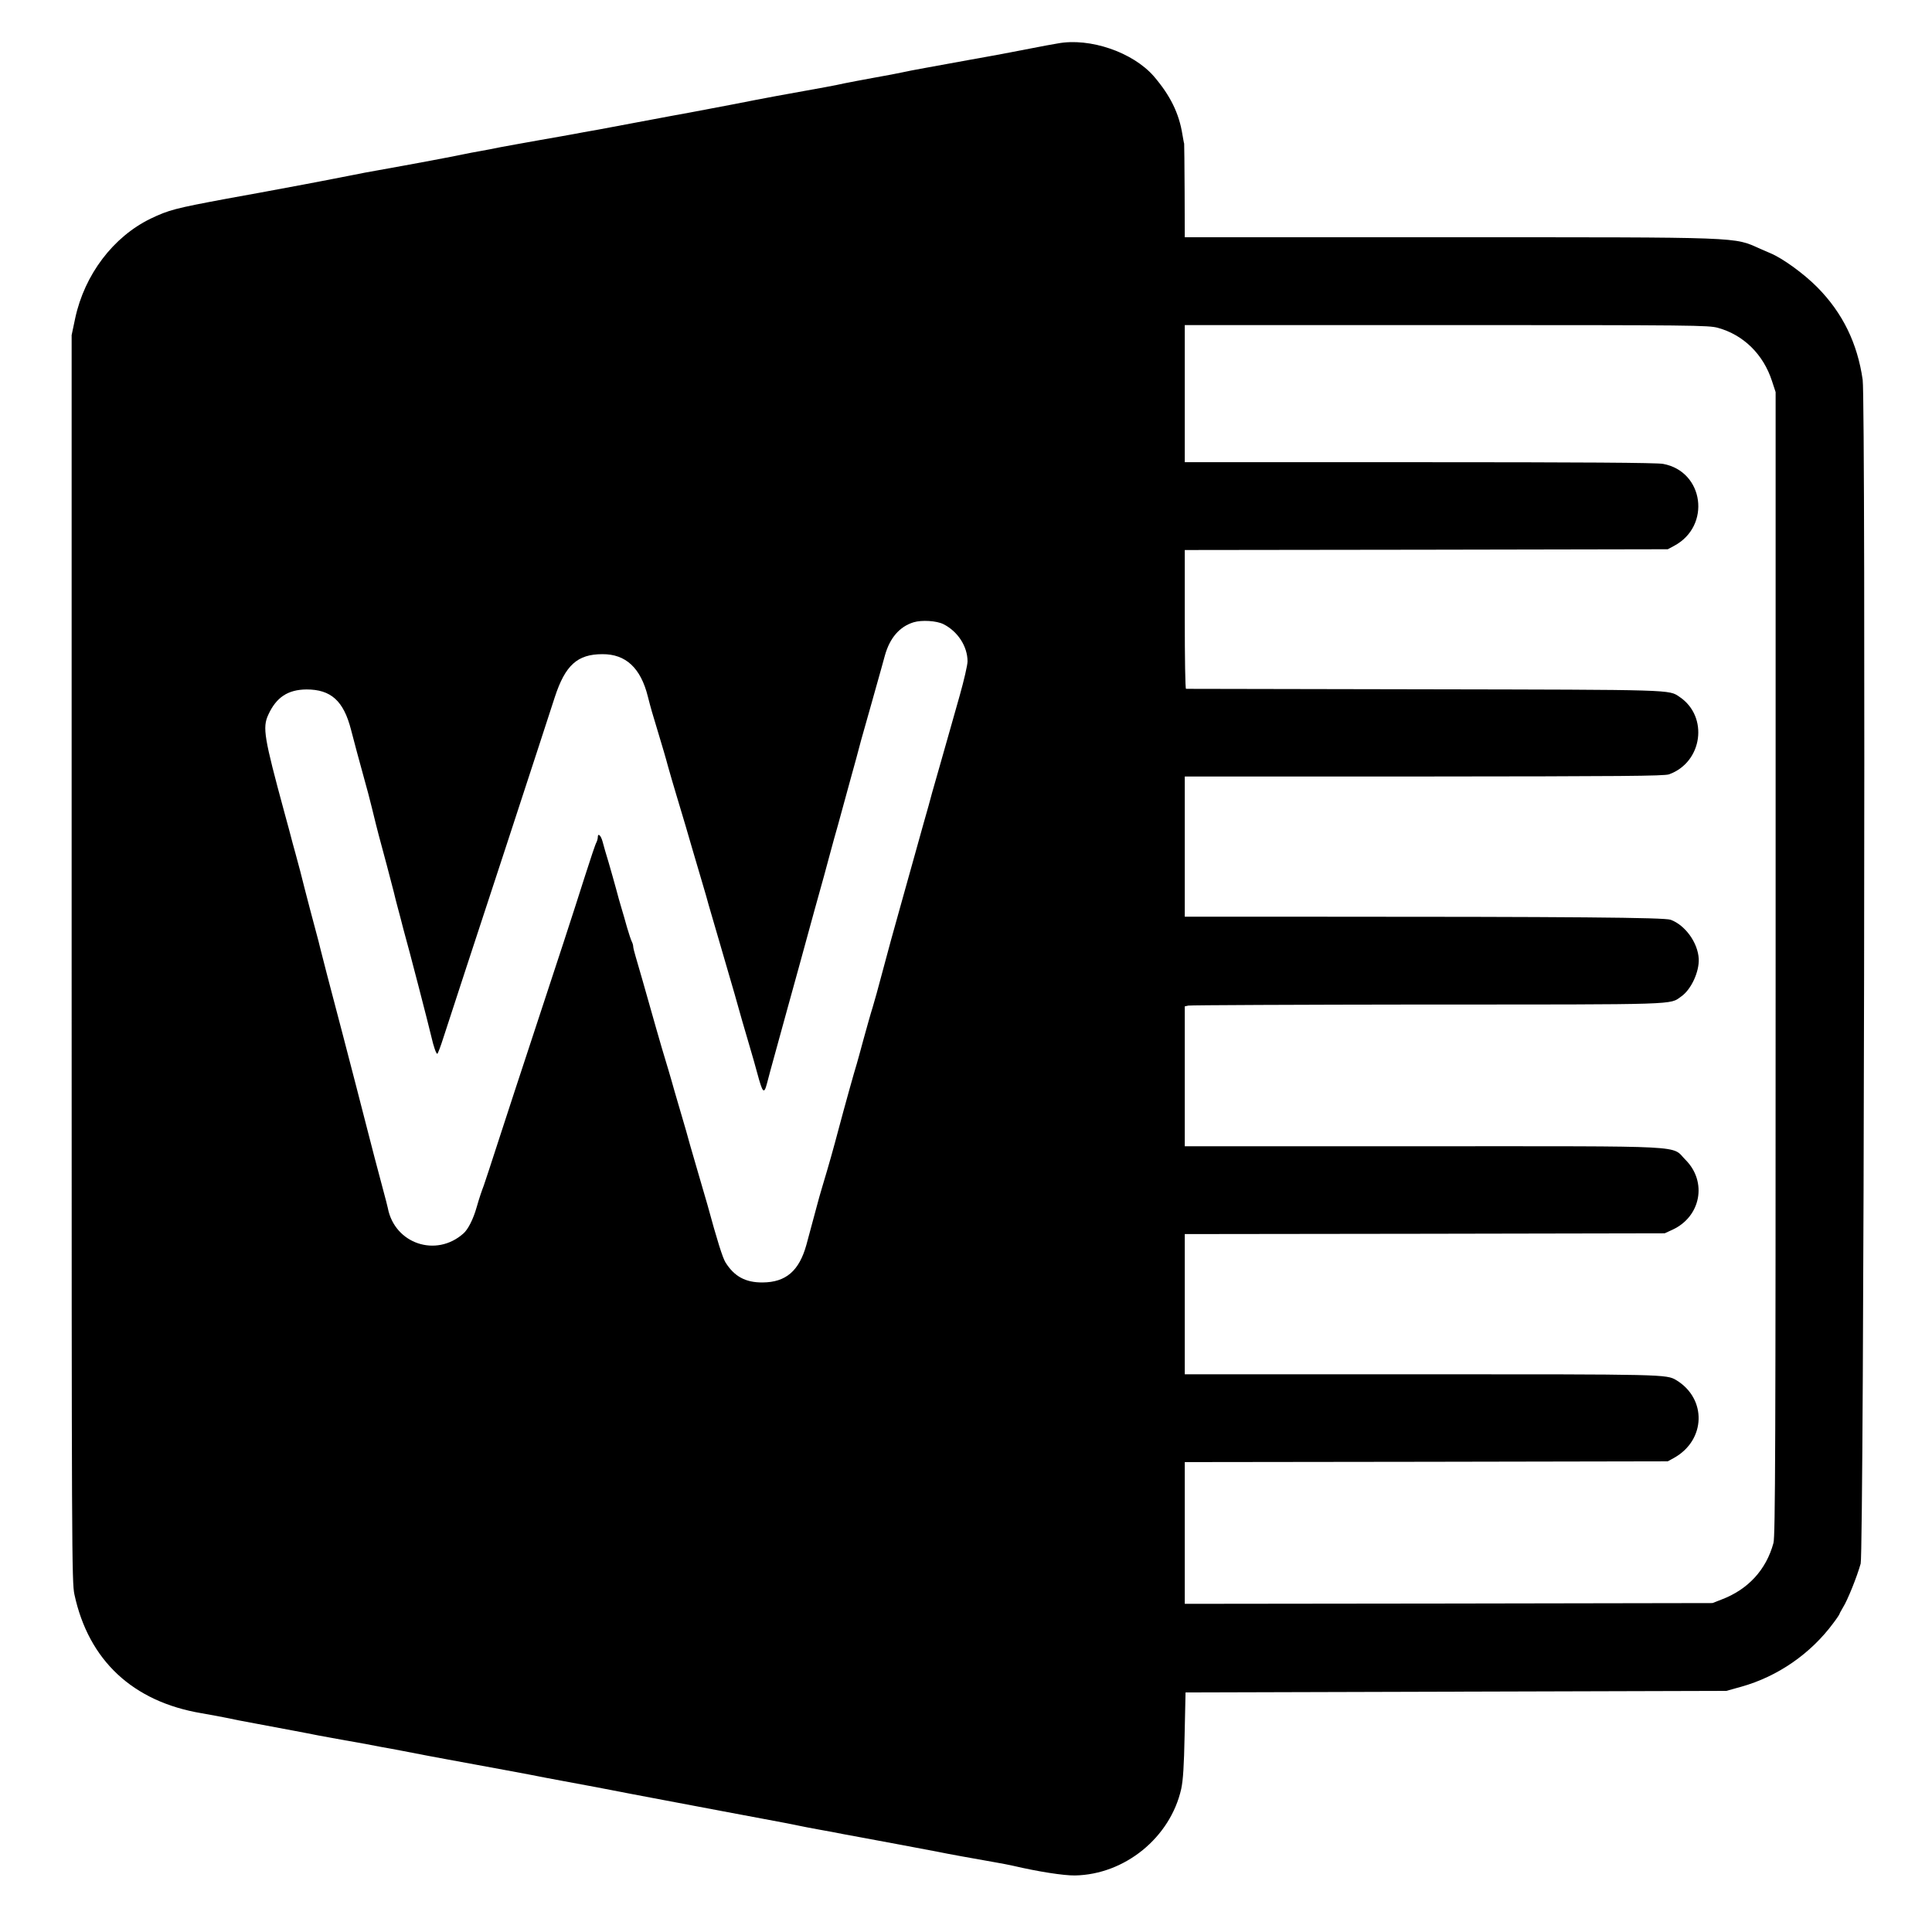
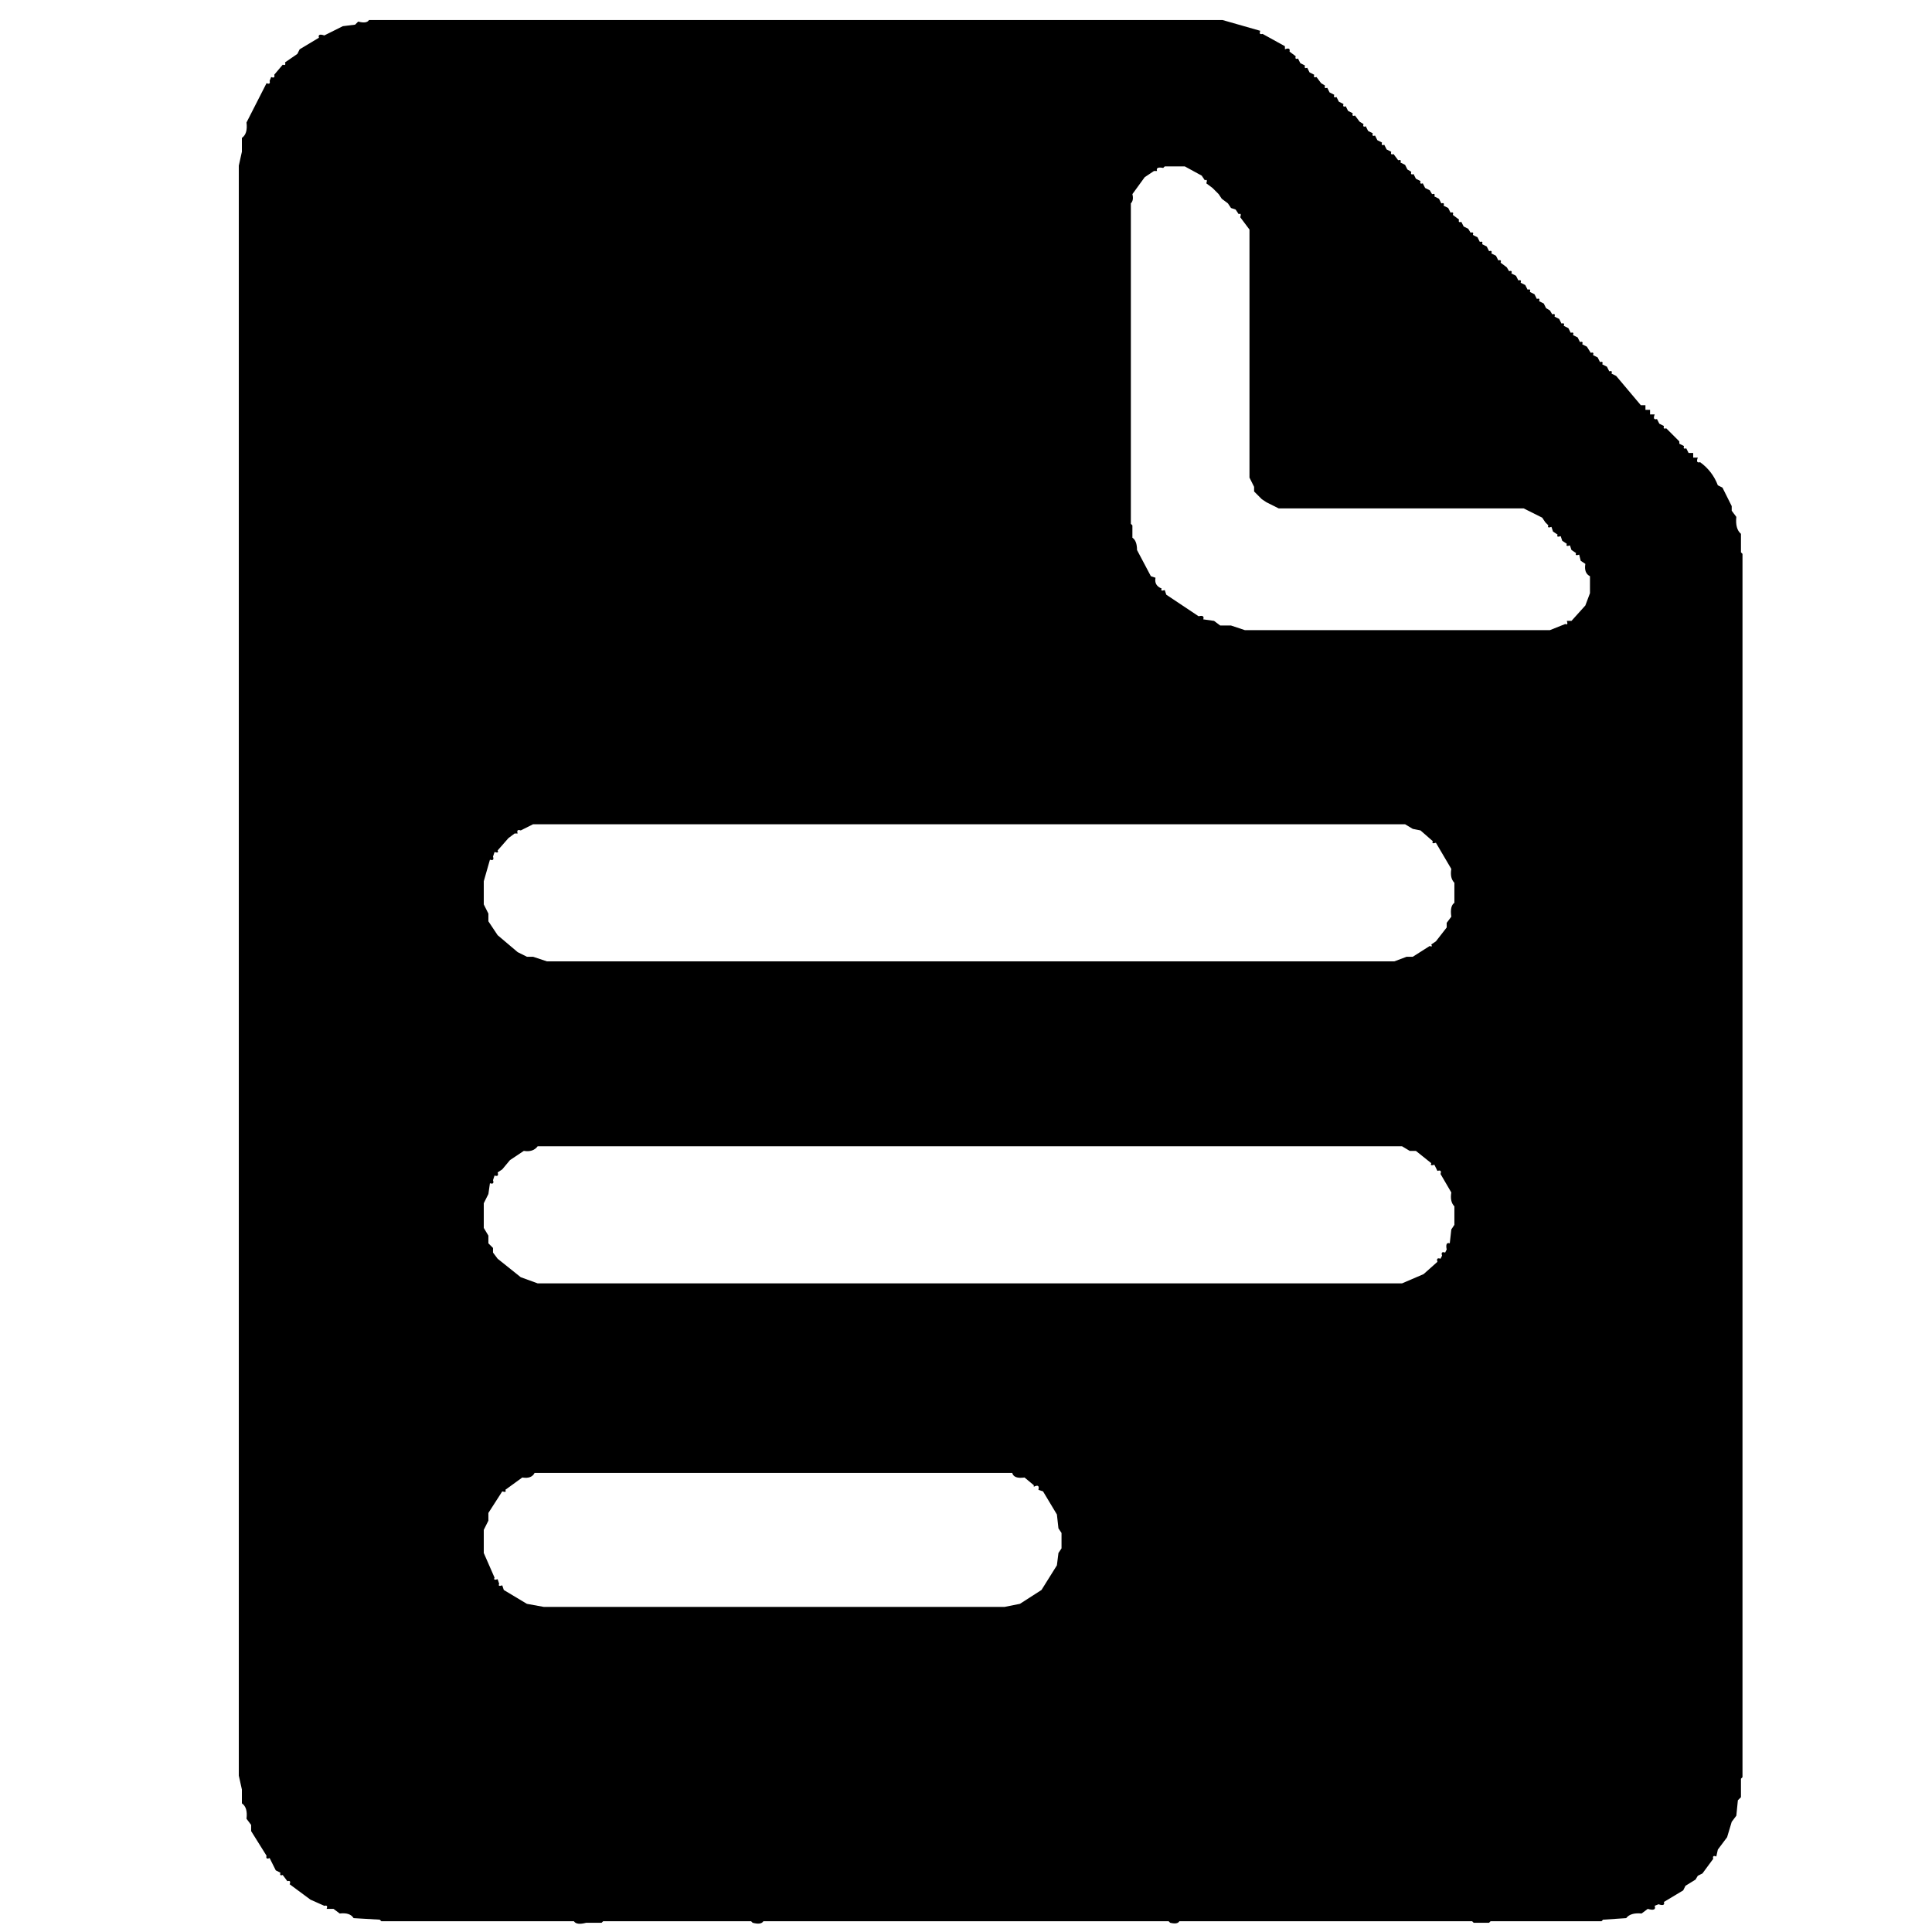
- <svg xmlns="http://www.w3.org/2000/svg" version="1.0" width="1254px" height="1254px" viewBox="0 0 1254 1254" preserveAspectRatio="xMidYMid meet">
-   <g transform="translate(0,1254) scale(0.1,-0.1)" fill="#000000" stroke="none">
-     <path d="M6865 12258 c-48 -8 -69 -12 -235 -44 -41 -8 -97 -19 -125 -24 -27 -5 -124 -23 -215 -39 -91 -17 -217 -40 -280 -51 -63 -11 -133 -25 -155 -30 -22 -5 -105 -21 -185 -35 -80 -15 -163 -30 -185 -35 -22 -5 -80 -17 -130 -26 -236 -42 -415 -75 -585 -109 -69 -13 -199 -38 -290 -55 -91 -16 -178 -33 -195 -36 -16 -3 -86 -16 -155 -29 -69 -13 -179 -34 -245 -46 -66 -11 -138 -25 -160 -29 -22 -4 -121 -22 -220 -39 -99 -18 -214 -38 -255 -46 -41 -9 -102 -20 -135 -26 -33 -6 -78 -14 -100 -19 -58 -13 -341 -66 -560 -105 -44 -7 -125 -23 -180 -34 -55 -11 -138 -27 -185 -36 -86 -17 -106 -20 -400 -75 -91 -16 -190 -35 -220 -40 -333 -62 -375 -73 -492 -129 -243 -118 -429 -363 -490 -647 l-23 -109 0 -4045 c0 -3862 1 -4049 18 -4129 92 -428 379 -696 825 -771 64 -11 137 -25 162 -30 25 -6 117 -24 205 -40 88 -17 196 -37 240 -45 44 -8 114 -22 155 -30 41 -8 118 -21 170 -31 52 -9 115 -20 140 -25 25 -5 70 -13 100 -19 30 -5 89 -16 130 -24 117 -23 240 -46 295 -56 28 -5 113 -21 190 -35 77 -14 163 -30 190 -35 28 -5 95 -18 150 -28 55 -11 154 -30 220 -42 66 -12 163 -30 215 -40 123 -24 342 -66 450 -86 47 -9 128 -24 180 -34 52 -10 136 -26 185 -35 84 -16 277 -52 405 -76 30 -6 73 -14 95 -19 22 -5 81 -16 130 -25 50 -9 122 -22 160 -30 39 -7 97 -18 130 -24 89 -16 433 -81 485 -91 51 -11 234 -44 360 -66 47 -8 103 -19 125 -24 162 -38 329 -64 402 -63 324 6 619 246 690 562 12 57 18 146 22 351 l6 275 1755 5 1755 5 97 27 c236 66 451 214 599 415 22 29 39 55 39 58 0 3 11 22 23 43 29 46 90 197 114 283 21 79 34 7531 13 7684 -34 237 -130 434 -294 600 -88 89 -226 189 -306 222 -19 8 -48 21 -65 28 -174 78 -96 75 -2016 75 l-1719 0 -1 300 c-1 165 -2 303 -3 308 -2 4 -6 30 -11 57 -22 140 -79 255 -186 380 -136 156 -415 252 -624 213z m4286 -1846 c166 -46 294 -172 350 -344 l24 -73 0 -3710 c0 -3113 -2 -3718 -14 -3760 -47 -174 -165 -302 -337 -367 l-59 -23 -1712 -3 -1713 -2 0 460 0 460 1568 2 1567 3 40 22 c207 115 215 384 15 505 -63 38 -77 38 -1654 38 l-1536 0 0 455 0 455 1558 2 1557 3 50 23 c185 85 227 311 86 453 -98 97 62 89 -1703 89 l-1548 0 0 454 0 454 23 5 c12 3 709 6 1549 7 1655 0 1574 -2 1650 52 65 45 118 161 114 245 -6 105 -88 218 -182 253 -41 15 -631 20 -2401 20 l-753 0 0 455 0 455 1553 0 c1280 1 1559 3 1590 14 218 78 259 375 68 503 -70 47 -24 46 -1651 49 -850 2 -1548 3 -1552 3 -5 1 -8 203 -8 451 l0 450 1568 2 1567 3 41 22 c242 129 194 483 -71 532 -40 8 -537 11 -1582 11 l-1523 0 0 445 0 445 1698 0 c1614 0 1701 -1 1763 -18z m-5028 -1923 c94 -47 157 -145 157 -242 0 -23 -23 -123 -51 -222 -28 -99 -55 -195 -60 -212 -23 -82 -30 -107 -69 -243 -23 -80 -45 -158 -50 -175 -4 -16 -15 -55 -23 -85 -9 -30 -48 -170 -87 -310 -39 -140 -82 -293 -95 -340 -49 -174 -74 -265 -130 -475 -14 -55 -37 -136 -50 -180 -14 -44 -40 -138 -60 -210 -19 -71 -39 -143 -44 -160 -15 -47 -79 -277 -117 -420 -33 -125 -64 -236 -106 -375 -11 -36 -28 -96 -38 -135 -19 -72 -40 -149 -66 -245 -47 -169 -133 -243 -284 -244 -111 -1 -184 39 -241 130 -19 31 -54 142 -118 377 -5 17 -30 104 -56 192 -26 88 -51 175 -56 193 -18 67 -28 101 -68 237 -23 77 -46 158 -52 180 -6 22 -15 51 -19 65 -39 129 -54 180 -81 275 -77 273 -114 401 -134 469 -8 26 -15 55 -15 62 0 8 -4 22 -9 32 -5 9 -19 51 -31 92 -11 41 -28 98 -36 125 -9 28 -24 84 -35 125 -11 41 -33 118 -48 170 -16 52 -34 114 -40 138 -11 41 -31 58 -31 27 0 -8 -4 -23 -9 -33 -6 -9 -40 -111 -77 -227 -67 -212 -176 -546 -354 -1085 -54 -162 -141 -430 -195 -595 -53 -165 -101 -309 -105 -320 -13 -34 -28 -77 -46 -140 -22 -78 -56 -145 -86 -171 -177 -158 -447 -67 -491 166 -3 14 -15 61 -27 105 -30 111 -89 336 -110 420 -28 110 -104 404 -154 595 -91 345 -138 526 -146 560 -4 19 -20 80 -35 135 -15 55 -45 170 -67 255 -21 85 -43 169 -48 185 -4 17 -18 66 -30 110 -11 44 -36 136 -55 205 -131 483 -142 547 -104 630 52 114 127 164 249 165 158 0 240 -74 288 -260 25 -98 41 -155 112 -415 10 -36 35 -139 50 -200 5 -19 13 -51 18 -70 23 -82 85 -319 98 -370 7 -30 18 -73 24 -95 6 -22 15 -56 20 -75 5 -19 13 -51 18 -70 35 -123 166 -630 182 -700 14 -62 31 -110 38 -110 4 0 22 48 41 108 19 59 85 260 146 447 155 471 361 1100 462 1410 47 143 98 301 114 350 68 208 147 279 309 279 152 1 249 -90 295 -275 21 -82 26 -99 70 -244 20 -66 48 -160 61 -210 14 -49 38 -133 54 -185 39 -129 88 -294 105 -355 8 -27 33 -113 56 -190 23 -77 45 -153 49 -170 5 -16 36 -124 70 -240 97 -333 122 -418 130 -450 4 -16 29 -102 55 -190 26 -88 53 -182 60 -210 35 -130 44 -140 63 -68 7 27 17 64 22 83 18 65 100 365 110 400 5 19 40 143 76 275 36 132 81 296 100 365 62 221 73 263 99 360 26 96 33 122 54 195 6 22 30 108 52 190 23 83 52 191 66 240 13 50 28 104 32 120 5 17 34 120 65 230 31 110 61 216 66 235 5 19 16 58 24 87 32 113 95 186 186 214 53 16 149 10 193 -12z" />
-   </g>
+ <svg xmlns="http://www.w3.org/2000/svg" viewBox="0 0 1254 1254" version="1.1" desc="Created with imagetracer.js version 1.2.6">
+   <path fill="#000000" stroke="rgb(0,0,0)" stroke-width="0" opacity="1" d="M 239.5 13 L 793.5 13 L 818 20 Q 816.9 22.7 819.5 22 L 834 30 L 834 32 Q 837.7 30.5 837 33.5 L 841 36.5 Q 840.3 38.8 842.5 38 L 844 41 L 847 42.5 Q 846.3 44.8 848.5 44 L 850 47 L 853 48.5 Q 852.3 50.8 854.5 50 L 857.5 54 L 860 55.5 Q 859.3 57.8 861.5 57 L 863 60 L 866 61.5 Q 865.3 63.8 867.5 63 L 869 66 L 872 67.5 Q 871.3 69.8 873.5 69 L 875 72 L 878 73.5 Q 877.3 75.8 879.5 75 L 882.5 79 L 885 80.5 Q 884.3 82.8 886.5 82 L 888 85 L 891 86.5 Q 890.3 88.8 892.5 88 L 894 91 L 897 92.5 Q 896.3 94.8 898.5 94 L 900 97 L 903 98.5 Q 902.3 100.8 904.5 100 L 907.5 104 Q 909.8 103.3 909 105.5 L 912 107 L 913.5 110 L 916 111.5 Q 915.3 113.8 917.5 113 L 919 116 L 922 117.5 Q 921.3 119.8 923.5 119 L 925 122 L 928 123.5 L 929.5 126 Q 931.8 125.3 931 127.5 L 934 129 L 935.5 132 Q 937.8 131.3 937 133.5 L 940 135 L 941.5 138 Q 943.8 137.3 943 139.5 L 947 142.5 Q 946.3 144.8 948.5 144 L 950 147 L 953 148.5 L 954.5 151 Q 956.8 150.3 956 152.5 L 959 154 L 960.5 157 Q 962.8 156.3 962 158.5 L 965 160 L 966.5 163 Q 968.8 162.3 968 164.5 L 971 166 L 972.5 169 Q 974.8 168.3 974 170.5 L 978 173.5 L 979.5 176 Q 981.8 175.3 981 177.5 L 984 179 L 985.5 182 Q 987.8 181.3 987 183.5 L 990 185 L 991.5 188 Q 993.8 187.3 993 189.5 L 996 191 L 997.5 194 Q 999.8 193.3 999 195.5 L 1002 197 L 1003.5 200 L 1006 201.5 L 1007.5 204 Q 1009.8 203.3 1009 205.5 L 1012 207 L 1013.5 210 Q 1015.8 209.3 1015 211.5 L 1018 213 L 1019.5 216 Q 1021.8 215.3 1021 217.5 L 1024 219 L 1025.5 222 Q 1027.8 221.3 1027 223.5 L 1030 225 L 1032.5 229 Q 1034.8 228.3 1034 230.5 L 1037 232 L 1038.5 235 Q 1040.8 234.3 1040 236.5 L 1043 238 L 1044.5 241 Q 1046.8 240.3 1046 242.5 L 1049 244 L 1065 263 L 1068 263 L 1068 266 L 1071 266 L 1071 269 L 1074 269 Q 1072.5 272.8 1075.5 272 L 1077 275 L 1080 276.5 Q 1079.3 278.8 1081.5 278 L 1090 286.5 L 1090 288 L 1093 289.5 Q 1092.3 291.8 1094.5 291 L 1096 294 L 1099 294 L 1099 297 L 1102 297 Q 1100.5 300.8 1103.5 300 Q 1111.5 305.8 1115 315 L 1118 316.5 L 1124 328.5 L 1124 331.5 L 1127 335.5 Q 1126.2 343.3 1130 346.5 L 1130 358.5 L 1131 359.5 L 1131 1153.5 L 1130 1154.5 L 1130 1166.5 L 1128 1168.5 L 1127 1178.5 L 1124 1182.5 L 1121 1192.5 L 1115 1200.5 L 1114 1205 Q 1111.3 1203.9 1112 1206.5 L 1105 1216 L 1102 1217.5 L 1100.5 1220 L 1094 1224 L 1092.5 1227 L 1080 1234.5 Q 1080.9 1237.5 1076.5 1236 L 1074 1237 Q 1075.3 1240.7 1069.5 1239 L 1065.5 1242 Q 1058.3 1241.3 1055.5 1245 L 1040.5 1246 L 1039.5 1247 L 967.5 1247 L 966.5 1248 L 956.5 1248 L 955.5 1247 L 765.5 1247 Q 764.3 1249.2 759.5 1248 L 758.5 1247 L 495.5 1247 Q 494 1249.5 488.5 1248 L 487.5 1247 L 391.5 1247 L 390.5 1248 L 382.5 1248 L 380.5 1248 Q 374.2 1249.7 372.5 1247 L 247.5 1247 L 246.5 1246 L 229.5 1245 Q 227.2 1241.2 220.5 1242 L 216.5 1239 L 212 1239 Q 213.1 1236.3 210.5 1237 L 201.5 1233 L 188 1223 Q 189.1 1220.3 186.5 1221 L 183.5 1217 Q 181.3 1217.8 182 1215.5 L 179 1214 L 175 1206 Q 172.3 1207.1 173 1204.5 L 163 1188.5 L 163 1184.5 L 160 1180.5 Q 160.9 1173.1 157 1170.5 L 157 1161.5 L 155 1152.5 L 155 107.5 L 157 98.5 L 157 89.5 Q 160.9 86.9 160 79.5 L 173 54 Q 175.7 55.1 175 52.5 L 176 50 Q 178.7 51.1 178 48.5 L 183.5 42 Q 185.8 42.8 185 40.5 L 193 35 L 194.5 32 L 207 24.5 Q 206.1 21.5 210.5 23 L 222.5 17 L 230.5 16 L 232.5 14 Q 238 15.5 239.5 13 Z M 756 108 L 755 109 Q 750 108 751 111 L 749 111 L 743 115 L 735 126 Q 736 130 734 132 L 734 340 L 735 341 L 735 349 Q 738 351 738 357 L 747 374 L 750 375 Q 749 380 754 382 Q 753 384 756 383 L 757 386 L 778 400 Q 782 399 781 402 L 788 403 L 792 406 L 799 406 L 808 409 L 1006 409 L 1016 405 Q 1018 406 1017 403 L 1020 403 L 1029 393 L 1032 385 L 1032 374 Q 1028 372 1029 366 L 1026 364 L 1025 360 Q 1022 361 1023 359 L 1020 357 L 1019 354 Q 1016 355 1017 353 L 1014 351 L 1013 348 Q 1010 349 1011 347 L 1008 345 L 1007 342 Q 1004 343 1005 341 L 1003 339 L 1001 336 L 989 330 L 830 330 L 822 326 L 819 324 L 814 319 L 814 316 L 811 310 L 811 149 L 805 141 Q 806 138 804 139 L 802 136 L 799 135 L 797 132 L 793 129 L 791 126 L 789 124 L 787 122 L 783 119 Q 784 116 782 117 L 780 114 L 769 108 L 756 108 Z M 346 535 L 338 539 Q 335 538 336 541 L 334 541 L 330 544 L 323 552 Q 324 554 321 553 L 320 556 Q 321 559 318 558 L 314 572 L 314 587 L 317 593 L 317 598 L 321 604 L 323 607 L 336 618 L 342 621 L 346 621 L 355 624 L 905 624 L 913 621 L 917 621 L 928 614 Q 930 615 929 613 L 932 611 L 939 602 L 939 599 L 942 595 Q 941 588 944 586 L 944 573 Q 941 570 942 564 L 932 547 Q 929 548 930 546 L 922 539 L 917 538 L 912 535 L 346 535 Z M 349 744 Q 346 748 340 747 L 331 753 L 326 759 L 323 761 Q 324 764 321 763 L 320 766 Q 321 769 318 768 L 317 775 L 314 781 L 314 797 L 317 802 L 317 807 L 320 810 L 320 813 L 323 817 L 338 829 L 349 833 L 910 833 L 924 827 L 933 819 Q 932 816 935 817 L 936 815 Q 935 812 938 813 L 939 811 Q 938 806 941 807 L 942 798 L 944 795 L 944 783 Q 941 780 942 774 L 935 762 Q 936 759 933 760 L 931 756 Q 928 757 929 755 L 919 747 L 915 747 L 910 744 L 349 744 Z M 347 956 Q 345 960 339 959 L 328 967 Q 329 969 326 968 L 317 982 L 317 987 L 314 993 L 314 1008 L 321 1024 Q 320 1026 323 1025 L 324 1028 Q 323 1030 326 1029 L 327 1032 L 342 1041 L 353 1043 L 652 1043 L 662 1041 L 676 1032 L 686 1016 L 687 1008 L 689 1005 L 689 995 L 687 992 L 686 983 L 677 968 L 674 967 Q 675 963 671 965 L 671 964 L 665 959 Q 658 960 657 956 L 347 956 Z " />
+   <path fill="#000000" stroke="rgb(0,0,0)" stroke-width="0" opacity="0" d="M 0 0 L 1254 0 L 1254 1254 L 0 1254 L 0 0 Z M 240 13 Q 238 16 233 14 L 231 16 L 223 17 L 211 23 Q 206 21 207 25 L 195 32 L 193 35 L 185 41 Q 186 43 184 42 L 178 49 Q 179 51 176 50 L 175 53 Q 176 55 173 54 L 160 80 Q 161 87 157 90 L 157 99 L 155 108 L 155 1153 L 157 1162 L 157 1171 Q 161 1173 160 1181 L 163 1185 L 163 1189 L 173 1205 Q 172 1207 175 1206 L 179 1214 L 182 1216 Q 181 1218 184 1217 L 187 1221 Q 189 1220 188 1223 L 202 1233 L 211 1237 Q 213 1236 212 1239 L 217 1239 L 221 1242 Q 227 1241 230 1245 L 247 1246 L 248 1247 L 373 1247 Q 374 1250 381 1248 L 383 1248 L 391 1248 L 392 1247 L 488 1247 L 489 1248 Q 494 1250 496 1247 L 759 1247 L 760 1248 Q 764 1249 766 1247 L 956 1247 L 957 1248 L 967 1248 L 968 1247 L 1040 1247 L 1041 1246 L 1056 1245 Q 1058 1241 1066 1242 L 1070 1239 Q 1075 1241 1074 1237 L 1077 1236 Q 1081 1238 1080 1235 L 1093 1227 L 1094 1224 L 1101 1220 L 1102 1218 L 1105 1216 L 1112 1207 Q 1111 1204 1114 1205 L 1115 1201 L 1121 1193 L 1124 1183 L 1127 1179 L 1128 1169 L 1130 1167 L 1130 1155 L 1131 1154 L 1131 360 L 1130 359 L 1130 347 Q 1126 343 1127 336 L 1124 332 L 1124 329 L 1118 317 L 1115 315 Q 1112 306 1104 300 Q 1100 301 1102 297 L 1099 297 L 1099 294 L 1096 294 L 1095 291 Q 1092 292 1093 290 L 1090 288 L 1090 287 L 1082 278 Q 1079 279 1080 277 L 1077 275 L 1076 272 Q 1072 273 1074 269 L 1071 269 L 1071 266 L 1068 266 L 1068 263 L 1065 263 L 1049 244 L 1046 243 Q 1047 240 1045 241 L 1043 238 L 1040 237 Q 1041 234 1039 235 L 1037 232 L 1034 231 Q 1035 228 1033 229 L 1030 225 L 1027 224 Q 1028 221 1026 222 L 1024 219 L 1021 218 Q 1022 215 1020 216 L 1018 213 L 1015 212 Q 1016 209 1014 210 L 1012 207 L 1009 206 Q 1010 203 1008 204 L 1006 202 L 1004 200 L 1002 197 L 999 196 Q 1000 193 998 194 L 996 191 L 993 190 Q 994 187 992 188 L 990 185 L 987 184 Q 988 181 986 182 L 984 179 L 981 178 Q 982 175 980 176 L 978 174 L 974 171 Q 975 168 973 169 L 971 166 L 968 165 Q 969 162 967 163 L 965 160 L 962 159 Q 963 156 961 157 L 959 154 L 956 153 Q 957 150 955 151 L 953 149 L 950 147 L 949 144 Q 946 145 947 143 L 943 140 Q 944 137 942 138 L 940 135 L 937 134 Q 938 131 936 132 L 934 129 L 931 128 Q 932 125 930 126 L 928 124 L 925 122 L 924 119 Q 921 120 922 118 L 919 116 L 918 113 Q 915 114 916 112 L 914 110 L 912 107 L 909 106 Q 910 103 908 104 L 905 100 Q 902 101 903 99 L 900 97 L 899 94 Q 896 95 897 93 L 894 91 L 893 88 Q 890 89 891 87 L 888 85 L 887 82 Q 884 83 885 81 L 883 79 L 880 75 Q 877 76 878 74 L 875 72 L 874 69 Q 871 70 872 68 L 869 66 L 868 63 Q 865 64 866 62 L 863 60 L 862 57 Q 859 58 860 56 L 858 54 L 855 50 Q 852 51 853 49 L 850 47 L 849 44 Q 846 45 847 43 L 844 41 L 843 38 Q 840 39 841 37 L 837 34 Q 838 31 834 32 L 834 30 L 820 22 Q 817 23 818 20 L 794 13 L 240 13 Z " />
+   <path fill="#000000" stroke="rgb(0,0,0)" stroke-width="0" opacity="0" d="M 755.5 108 L 768.5 108 L 780 114 L 781.5 117 Q 783.8 116.3 783 118.5 L 787 121.5 L 788.5 124 L 791 125.5 L 793 128.5 L 797 131.5 L 799 134.5 L 802 136 L 803.5 139 Q 805.8 138.3 805 140.5 L 811 148.5 L 811 309.5 L 814 315.5 L 814 318.5 L 818.5 324 L 821.5 326 L 829.5 330 L 988.5 330 L 1001 336 L 1002.5 339 L 1005 340.5 Q 1004.3 342.8 1006.5 342 L 1008 345 L 1011 346.5 Q 1010.3 348.8 1012.5 348 L 1014 351 L 1017 352.5 Q 1016.3 354.8 1018.5 354 L 1020 357 L 1023 358.5 Q 1022.3 360.8 1024.5 360 L 1026 364 L 1029 365.5 Q 1028.4 371.6 1032 373.5 L 1032 384.5 L 1029 392.5 L 1019.5 403 L 1017 403 Q 1018.1 405.7 1015.5 405 L 1005.5 409 L 807.5 409 L 798.5 406 L 791.5 406 L 787.5 403 L 781 402 Q 782.3 398.7 777.5 400 L 757 386 L 755.5 383 Q 753.3 383.8 754 381.5 Q 749.3 380.1 750 375 L 747 373.5 L 738 356.5 Q 738.5 350.5 735 348.5 L 735 340.5 L 734 339.5 L 734 131.5 Q 736.3 130.2 735 125.5 L 742.5 115 L 748.5 111 L 751 111 Q 749.7 107.7 754.5 109 L 755.5 108 Z " />
+   <path fill="#000000" stroke="rgb(0,0,0)" stroke-width="0" opacity="0" d="M 345.5 535 L 911.5 535 L 916.5 538 L 921.5 539 L 930 545.5 Q 929.3 547.8 931.5 547 L 942 563.5 Q 940.8 570.2 944 572.5 L 944 585.5 Q 941.2 588.2 942 594.5 L 939 598.5 L 939 601.5 L 932 611 L 929 612.5 Q 929.8 614.8 927.5 614 L 916.5 621 L 912.5 621 L 904.5 624 L 354.5 624 L 345.5 621 L 341.5 621 L 335.5 618 L 323 606.5 L 321 603.5 L 317 597.5 L 317 592.5 L 314 586.5 L 314 571.5 L 318 558 Q 321 559.3 320 555.5 L 321 553 Q 323.7 554.1 323 551.5 L 329.5 544 L 333.5 541 L 336 541 Q 334.9 538.3 337.5 539 L 345.5 535 Z " />
+   <path fill="#000000" stroke="rgb(0,0,0)" stroke-width="0" opacity="0" d="M 348.5 744 L 909.5 744 L 914.5 747 L 918.5 747 L 929 754.5 Q 928.3 756.8 930.5 756 L 933 760 Q 935.7 758.9 935 761.5 L 942 773.5 Q 940.8 780.2 944 782.5 L 944 794.5 L 942 797.5 L 941 807 Q 937.7 805.7 939 810.5 L 938 813 Q 935.3 811.9 936 814.5 L 935 817 Q 932.3 815.9 933 818.5 L 923.5 827 L 909.5 833 L 348.5 833 L 337.5 829 L 323 816.5 L 320 812.5 L 320 809.5 L 317 806.5 L 317 801.5 L 314 796.5 L 314 780.5 L 317 774.5 L 318 768 Q 321 769.3 320 765.5 L 321 763 Q 324 764.3 323 760.5 L 326 759 L 330.5 753 L 339.5 747 Q 346.2 747.7 348.5 744 Z " />
+   <path fill="#000000" stroke="rgb(0,0,0)" stroke-width="0" opacity="0" d="M 346.5 956 L 656.5 956 Q 658.4 959.6 664.5 959 L 671 963.5 L 671 965 Q 674.8 963.5 674 966.5 L 677 968 L 686 982.5 L 687 991.5 L 689 994.5 L 689 1004.5 L 687 1007.5 L 686 1015.5 L 675.5 1032 L 661.5 1041 L 651.5 1043 L 352.5 1043 L 341.5 1041 L 327 1032 L 325.5 1029 Q 323.3 1029.8 324 1027.5 L 323 1025 Q 320.3 1026.1 321 1023.5 L 314 1007.5 L 314 992.5 L 317 986.5 L 317 981.5 L 326 968 Q 328.7 969.1 328 966.5 L 338.5 959 Q 344.6 959.6 346.5 956 Z " />
</svg>
